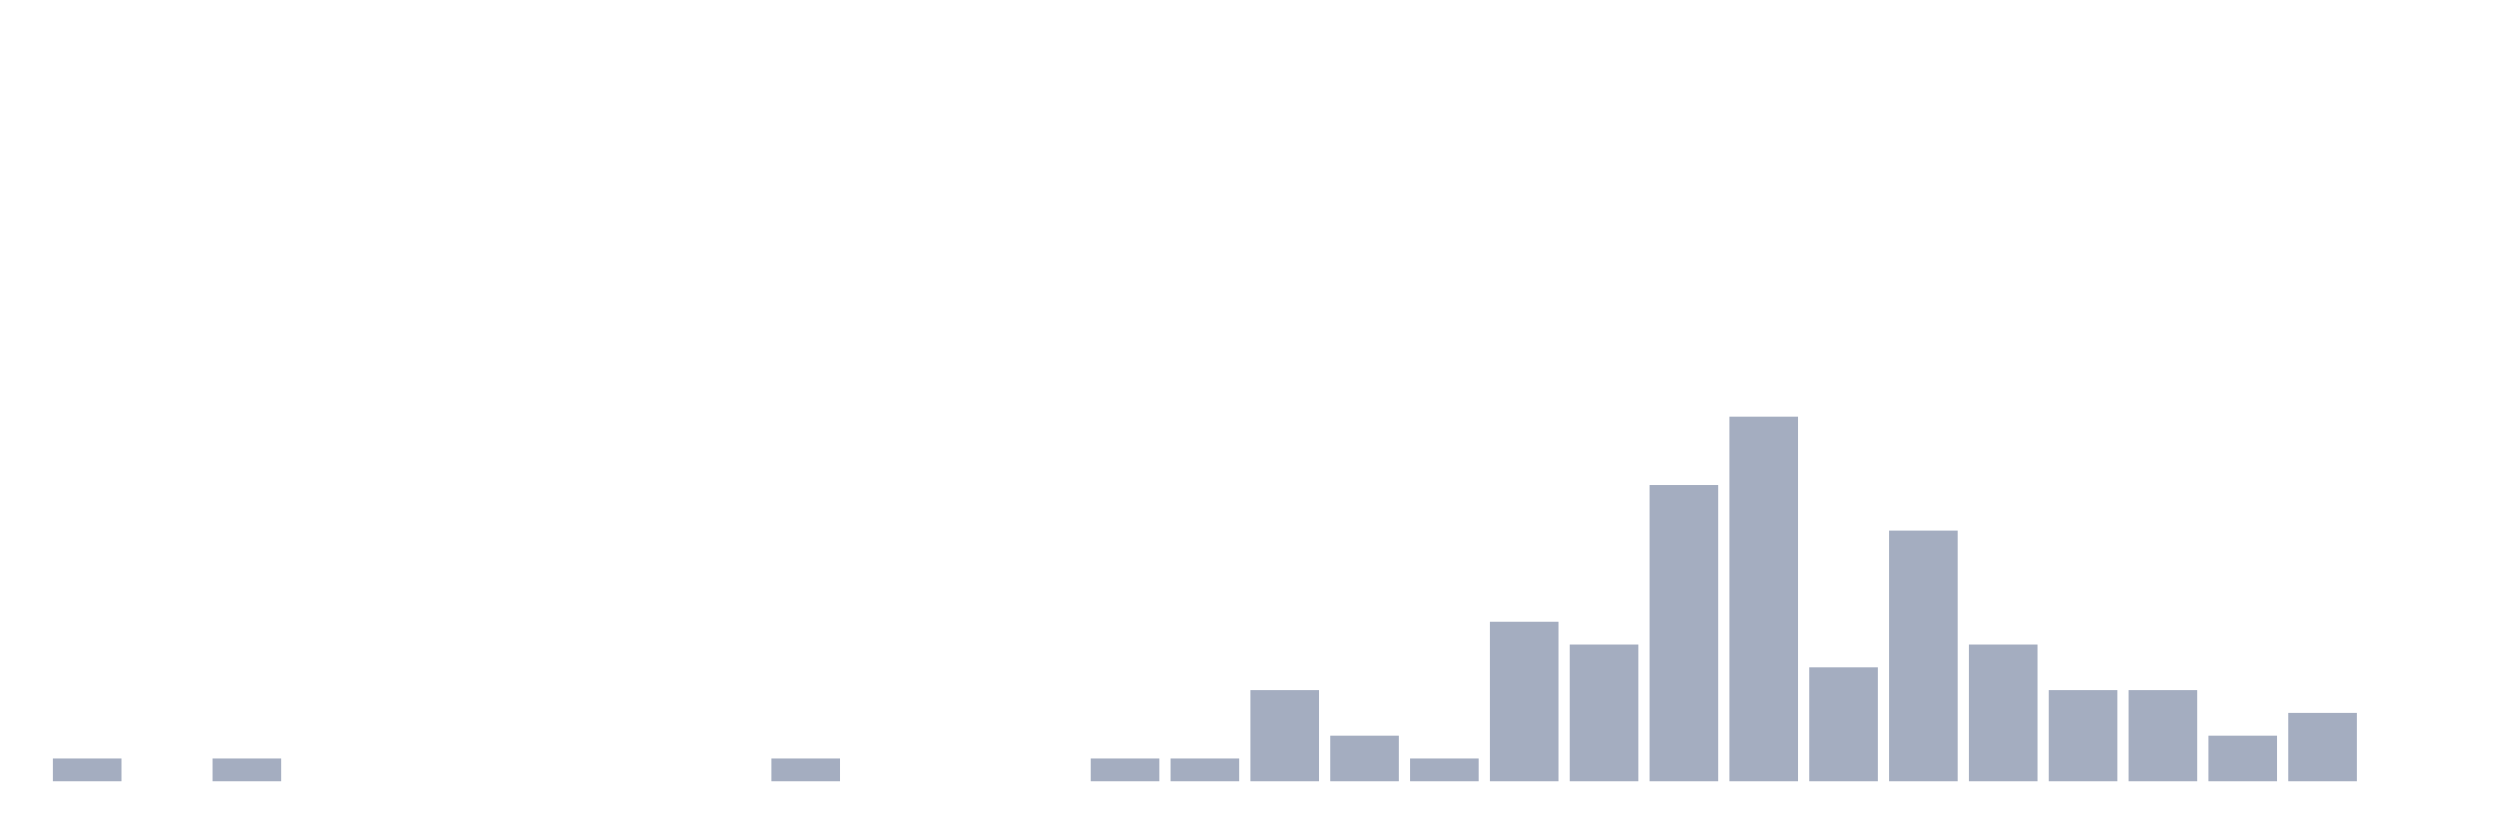
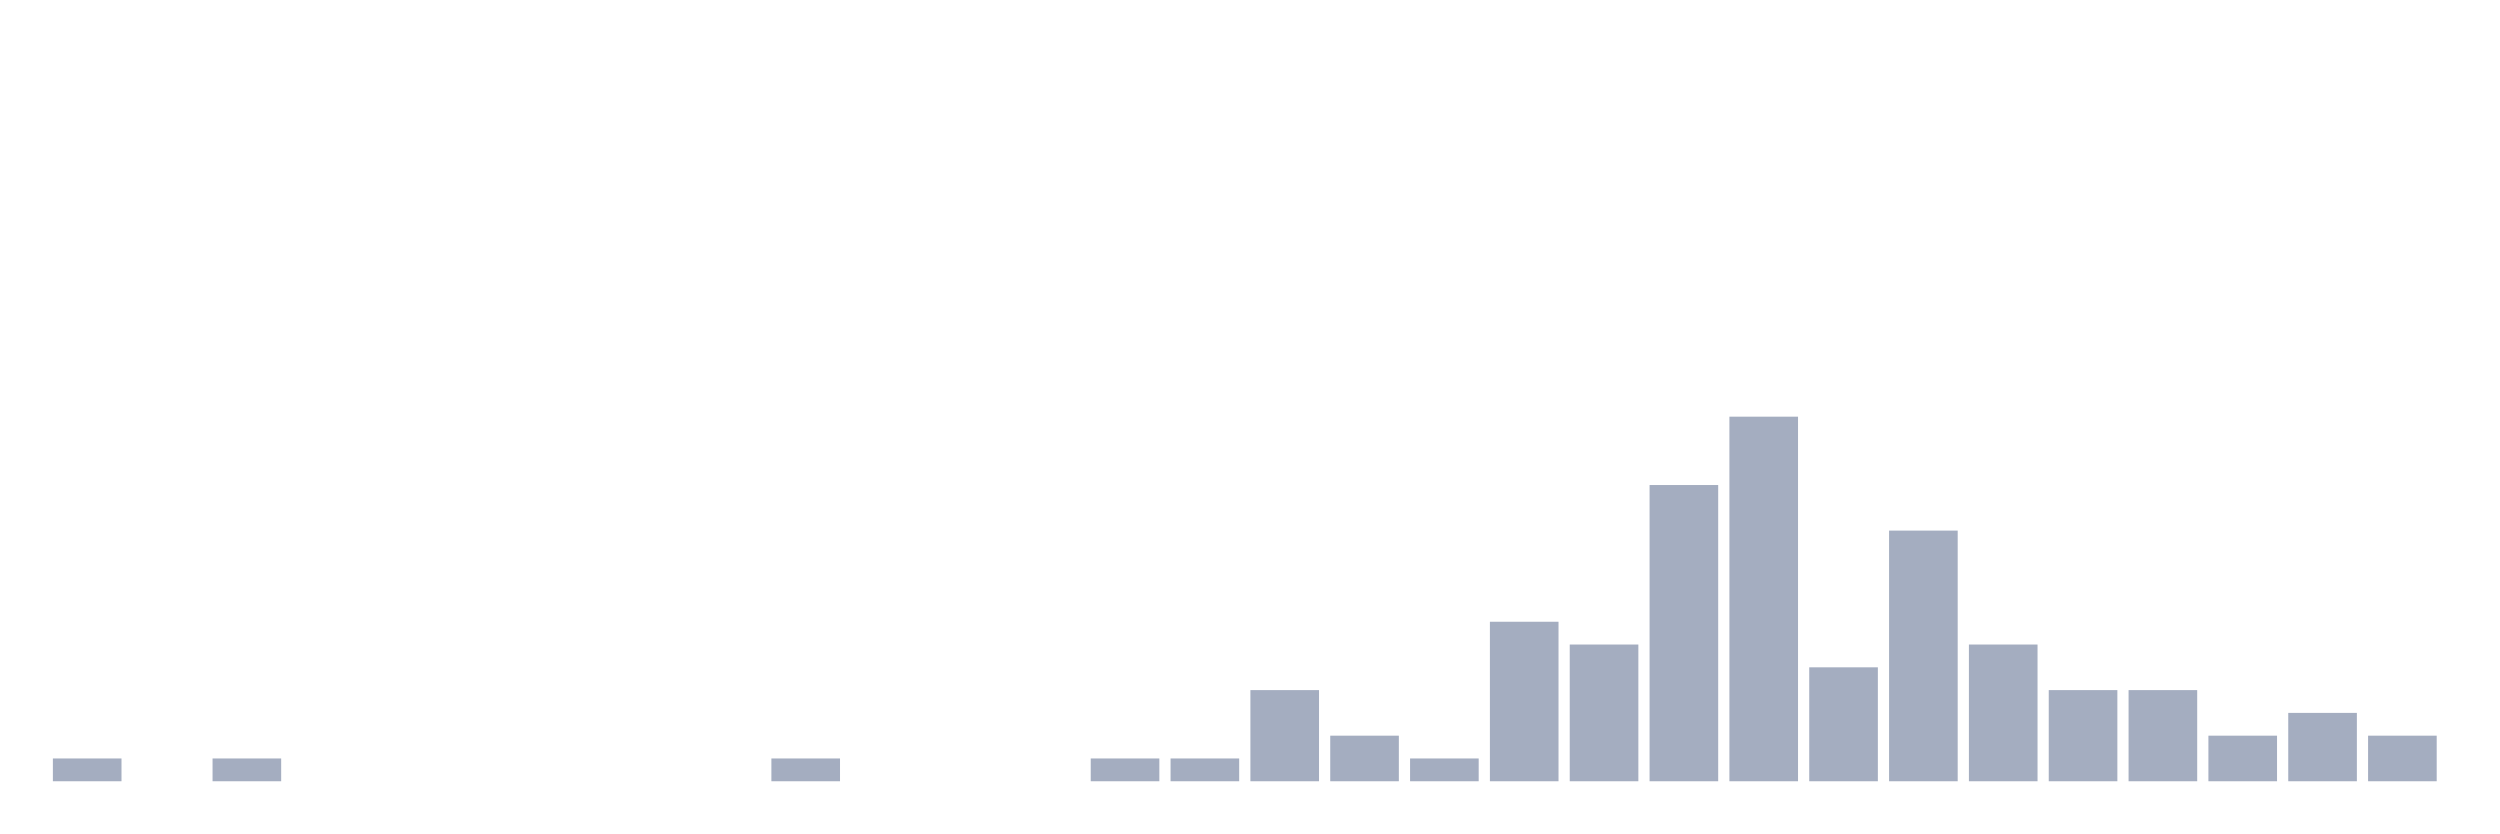
<svg xmlns="http://www.w3.org/2000/svg" viewBox="0 0 480 160">
  <g transform="translate(10,10)">
    <rect class="bar" x="0.153" width="13.175" y="135.625" height="4.375" fill="rgb(164,173,192)" />
    <rect class="bar" x="15.482" width="13.175" y="140" height="0" fill="rgb(164,173,192)" />
    <rect class="bar" x="30.81" width="13.175" y="135.625" height="4.375" fill="rgb(164,173,192)" />
    <rect class="bar" x="46.138" width="13.175" y="140" height="0" fill="rgb(164,173,192)" />
    <rect class="bar" x="61.466" width="13.175" y="140" height="0" fill="rgb(164,173,192)" />
    <rect class="bar" x="76.794" width="13.175" y="140" height="0" fill="rgb(164,173,192)" />
    <rect class="bar" x="92.123" width="13.175" y="140" height="0" fill="rgb(164,173,192)" />
    <rect class="bar" x="107.451" width="13.175" y="140" height="0" fill="rgb(164,173,192)" />
    <rect class="bar" x="122.779" width="13.175" y="140" height="0" fill="rgb(164,173,192)" />
    <rect class="bar" x="138.107" width="13.175" y="135.625" height="4.375" fill="rgb(164,173,192)" />
    <rect class="bar" x="153.436" width="13.175" y="140" height="0" fill="rgb(164,173,192)" />
    <rect class="bar" x="168.764" width="13.175" y="140" height="0" fill="rgb(164,173,192)" />
    <rect class="bar" x="184.092" width="13.175" y="140" height="0" fill="rgb(164,173,192)" />
    <rect class="bar" x="199.42" width="13.175" y="135.625" height="4.375" fill="rgb(164,173,192)" />
    <rect class="bar" x="214.748" width="13.175" y="135.625" height="4.375" fill="rgb(164,173,192)" />
    <rect class="bar" x="230.077" width="13.175" y="122.5" height="17.5" fill="rgb(164,173,192)" />
    <rect class="bar" x="245.405" width="13.175" y="131.25" height="8.75" fill="rgb(164,173,192)" />
    <rect class="bar" x="260.733" width="13.175" y="135.625" height="4.375" fill="rgb(164,173,192)" />
    <rect class="bar" x="276.061" width="13.175" y="109.375" height="30.625" fill="rgb(164,173,192)" />
    <rect class="bar" x="291.39" width="13.175" y="113.75" height="26.25" fill="rgb(164,173,192)" />
    <rect class="bar" x="306.718" width="13.175" y="83.125" height="56.875" fill="rgb(164,173,192)" />
    <rect class="bar" x="322.046" width="13.175" y="70" height="70" fill="rgb(164,173,192)" />
    <rect class="bar" x="337.374" width="13.175" y="118.125" height="21.875" fill="rgb(164,173,192)" />
    <rect class="bar" x="352.702" width="13.175" y="91.875" height="48.125" fill="rgb(164,173,192)" />
    <rect class="bar" x="368.031" width="13.175" y="113.75" height="26.25" fill="rgb(164,173,192)" />
    <rect class="bar" x="383.359" width="13.175" y="122.5" height="17.5" fill="rgb(164,173,192)" />
    <rect class="bar" x="398.687" width="13.175" y="122.5" height="17.5" fill="rgb(164,173,192)" />
    <rect class="bar" x="414.015" width="13.175" y="131.25" height="8.75" fill="rgb(164,173,192)" />
    <rect class="bar" x="429.344" width="13.175" y="126.875" height="13.125" fill="rgb(164,173,192)" />
-     <rect class="bar" x="444.672" width="13.175" y="140" height="0" fill="rgb(164,173,192)" />
+     <rect class="bar" x="444.672" width="13.175" y="131.25" height="8.75" fill="rgb(164,173,192)" />
  </g>
</svg>
